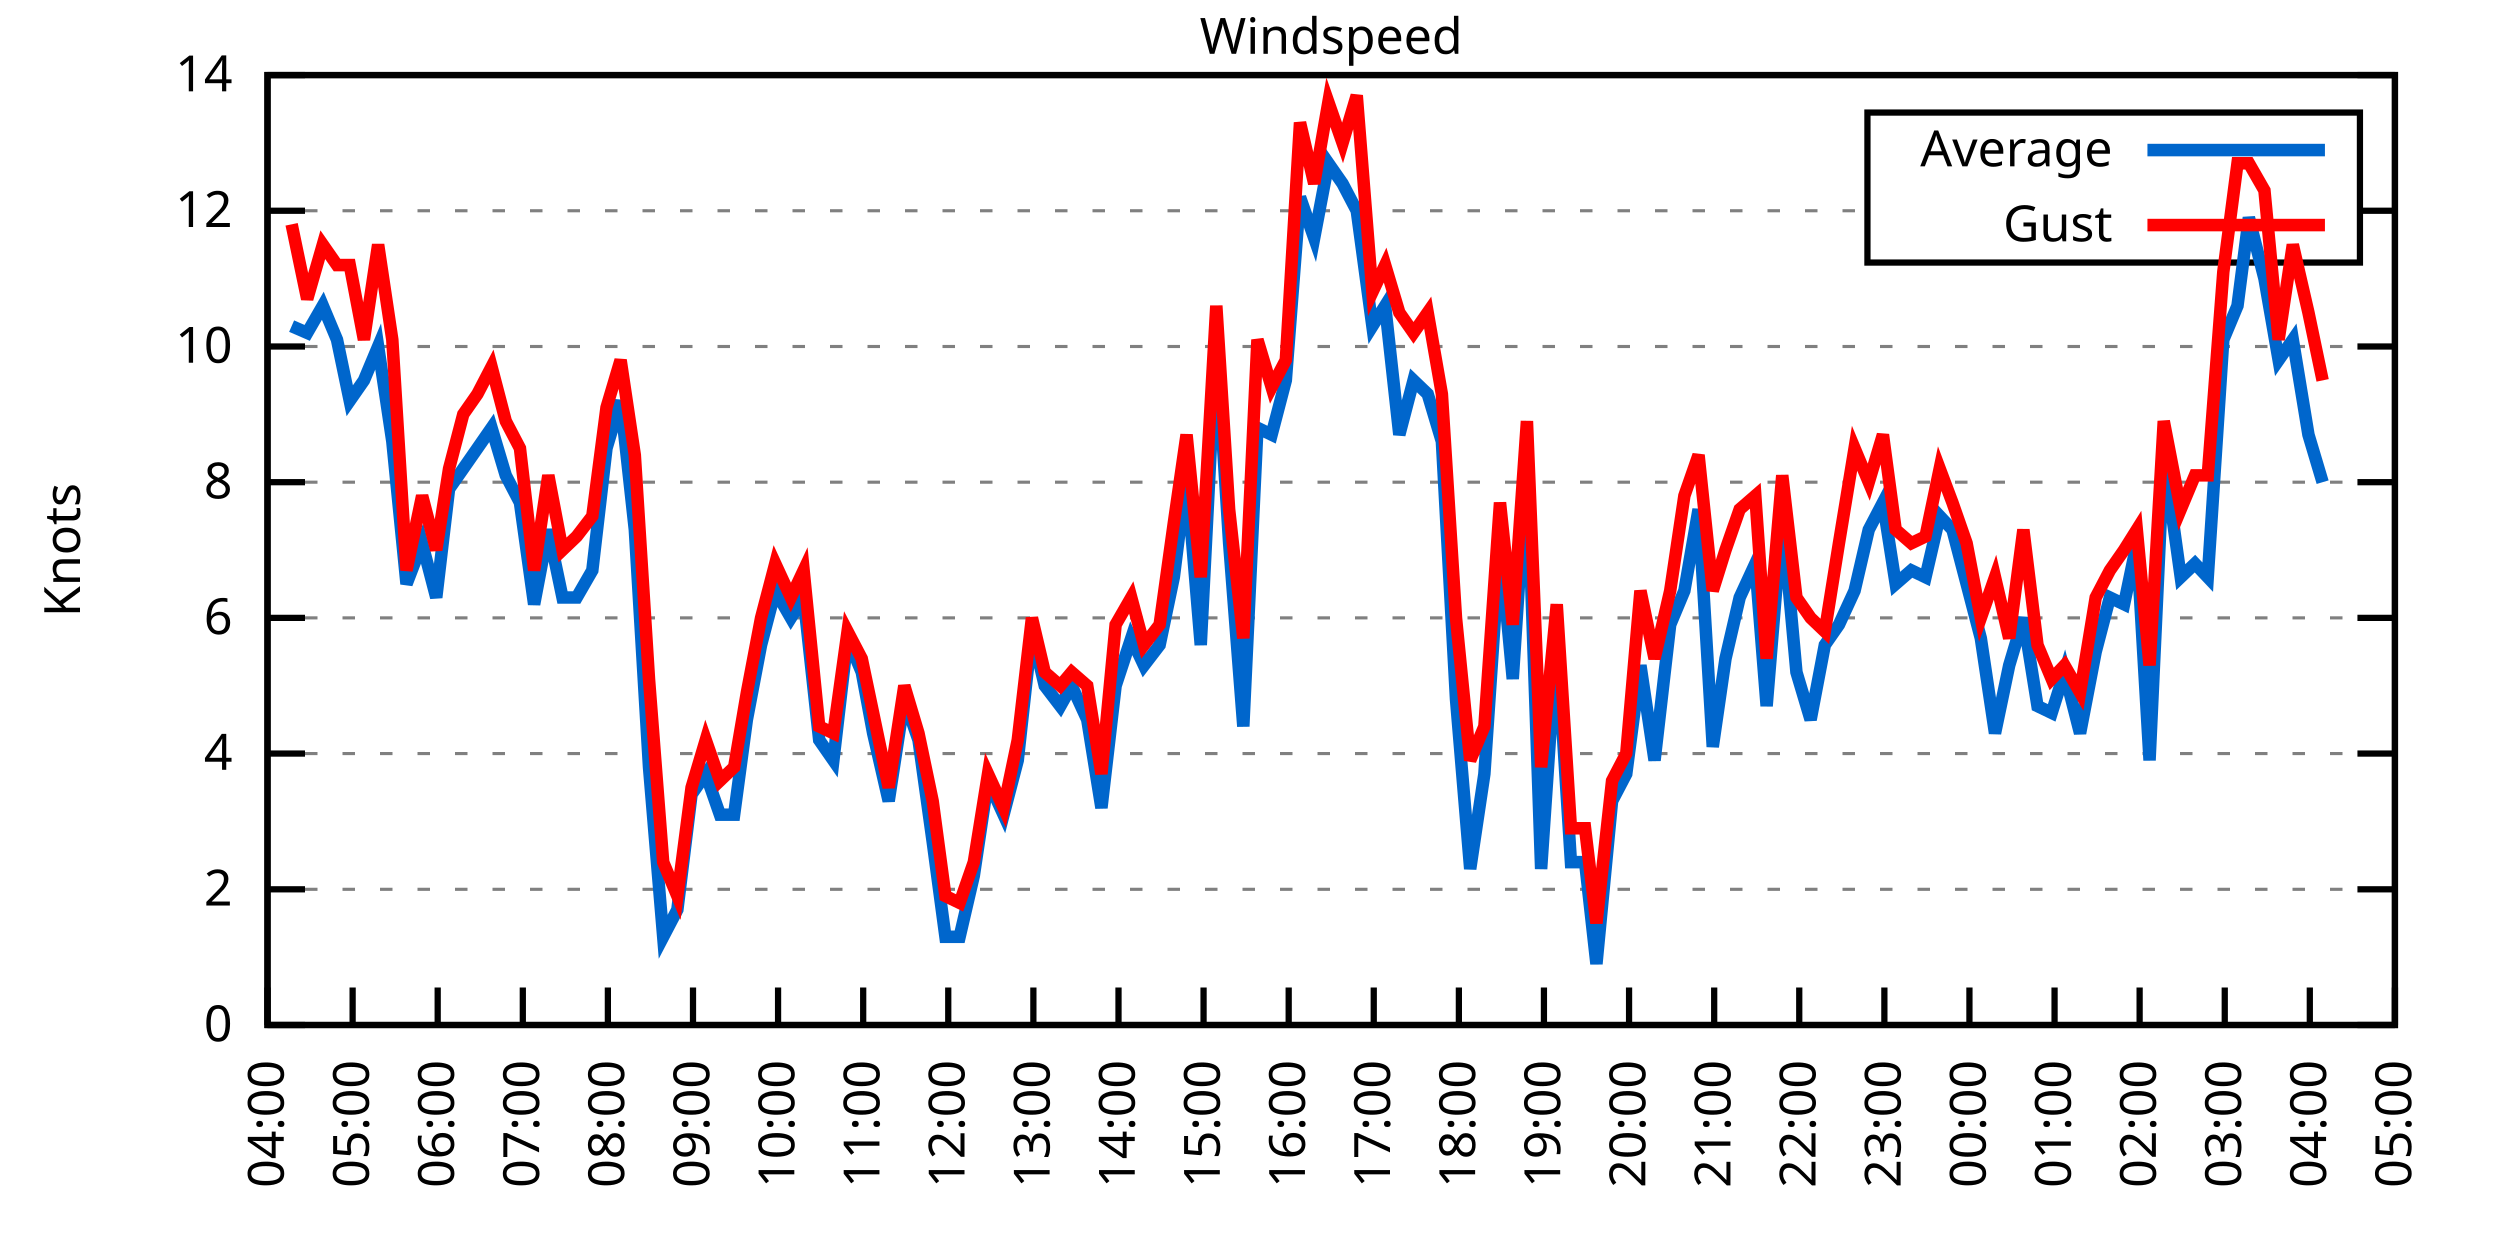
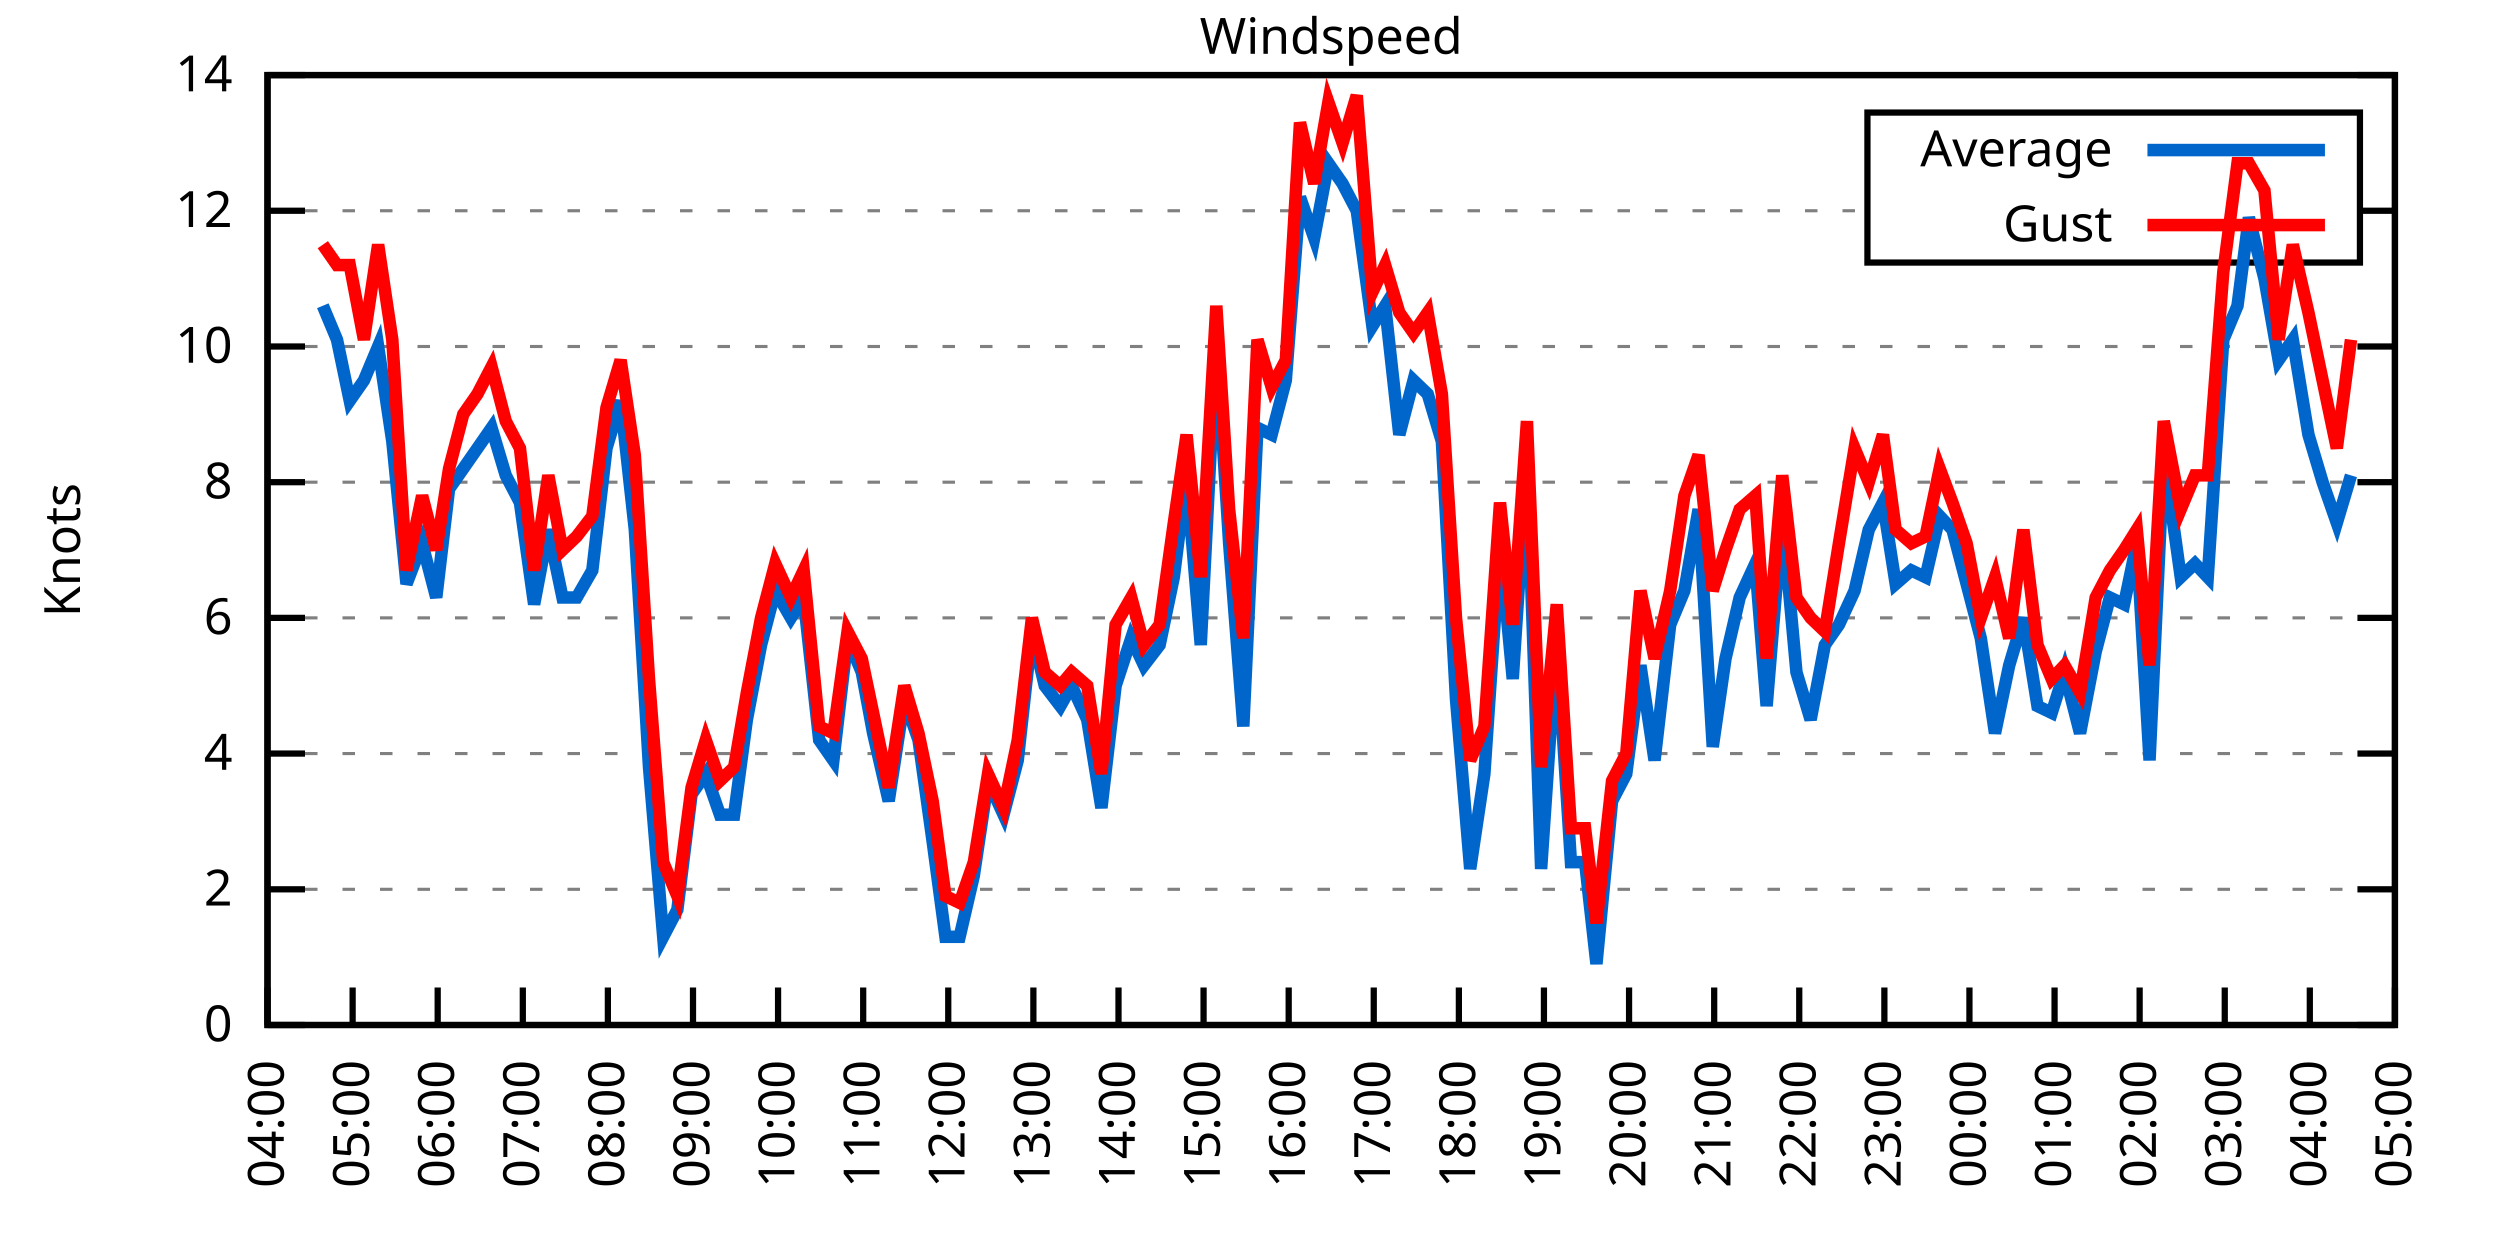
<svg xmlns="http://www.w3.org/2000/svg" xmlns:xlink="http://www.w3.org/1999/xlink" width="400" height="200" viewBox="0 0 400 200">
  <g id="gnuplot_canvas">
    <rect x="0" y="0" width="400" height="200" fill="none" />
    <defs>
      <circle id="gpDot" r="0.5" stroke-width="0.5" stroke="currentColor" />
      <path id="gpPt0" stroke-width="0.333" stroke="currentColor" d="M-1,0 h2 M0,-1 v2" />
      <path id="gpPt1" stroke-width="0.333" stroke="currentColor" d="M-1,-1 L1,1 M1,-1 L-1,1" />
      <path id="gpPt2" stroke-width="0.333" stroke="currentColor" d="M-1,0 L1,0 M0,-1 L0,1 M-1,-1 L1,1 M-1,1 L1,-1" />
      <rect id="gpPt3" stroke-width="0.333" stroke="currentColor" x="-1" y="-1" width="2" height="2" />
      <rect id="gpPt4" stroke-width="0.333" stroke="currentColor" fill="currentColor" x="-1" y="-1" width="2" height="2" />
      <circle id="gpPt5" stroke-width="0.333" stroke="currentColor" cx="0" cy="0" r="1" />
      <use xlink:href="#gpPt5" id="gpPt6" fill="currentColor" stroke="none" />
      <path id="gpPt7" stroke-width="0.333" stroke="currentColor" d="M0,-1.33 L-1.33,0.67 L1.33,0.67 z" />
      <use xlink:href="#gpPt7" id="gpPt8" fill="currentColor" stroke="none" />
      <use xlink:href="#gpPt7" id="gpPt9" stroke="currentColor" transform="rotate(180)" />
      <use xlink:href="#gpPt9" id="gpPt10" fill="currentColor" stroke="none" />
      <use xlink:href="#gpPt3" id="gpPt11" stroke="currentColor" transform="rotate(45)" />
      <use xlink:href="#gpPt11" id="gpPt12" fill="currentColor" stroke="none" />
      <path id="gpPt13" stroke-width="0.333" stroke="currentColor" d="M0,1.330 L1.265,0.411 L0.782,-1.067 L-0.782,-1.076 L-1.265,0.411 z" />
      <use xlink:href="#gpPt13" id="gpPt14" fill="currentColor" stroke="none" />
      <filter id="textbox" filterUnits="objectBoundingBox" x="0" y="0" height="1" width="1">
        <feFlood flood-color="white" flood-opacity="1" result="bgnd" />
        <feComposite in="SourceGraphic" in2="bgnd" operator="atop" />
      </filter>
      <filter id="greybox" filterUnits="objectBoundingBox" x="0" y="0" height="1" width="1">
        <feFlood flood-color="lightgrey" flood-opacity="1" result="grey" />
        <feComposite in="SourceGraphic" in2="grey" operator="atop" />
      </filter>
    </defs>
    <g fill="none" color="white" stroke="currentColor" stroke-width="1.00" stroke-linecap="butt" stroke-linejoin="miter">
</g>
    <g fill="none" color="black" stroke="currentColor" stroke-width="1.00" stroke-linecap="butt" stroke-linejoin="miter">
      <g stroke="none" shape-rendering="crispEdges">
        <polygon fill="rgb(255, 255, 255)" points="42.80,164.00 383.18,164.00 383.18,12.02 42.80,12.02 " />
      </g>
    </g>
    <g fill="none" color="black" stroke="currentColor" stroke-width="1.00" stroke-linecap="butt" stroke-linejoin="miter">
</g>
    <g fill="none" color="black" stroke="black" stroke-width="0.50" stroke-linecap="butt" stroke-linejoin="miter">
</g>
    <g fill="none" color="gray" stroke="currentColor" stroke-width="0.50" stroke-linecap="butt" stroke-linejoin="miter">
      <path stroke="gray" stroke-dasharray="2,4" class="gridline" d="M42.80,164.00 L383.19,164.00  " />
    </g>
    <g fill="none" color="gray" stroke="gray" stroke-width="1.00" stroke-linecap="butt" stroke-linejoin="miter">
</g>
    <g fill="none" color="black" stroke="currentColor" stroke-width="1.00" stroke-linecap="butt" stroke-linejoin="miter">
      <path stroke="black" d="M42.80,164.00 L48.80,164.00 M383.19,164.00 L377.19,164.00  " />
      <g transform="translate(37.20,166.60)" stroke="none" fill="black" font-family="Sans" font-size="8.00" text-anchor="end">
        <text>
          <tspan font-family="Sans"> 0</tspan>
        </text>
      </g>
    </g>
    <g fill="none" color="black" stroke="currentColor" stroke-width="1.00" stroke-linecap="butt" stroke-linejoin="miter">
</g>
    <g fill="none" color="black" stroke="black" stroke-width="0.50" stroke-linecap="butt" stroke-linejoin="miter">
</g>
    <g fill="none" color="gray" stroke="currentColor" stroke-width="0.50" stroke-linecap="butt" stroke-linejoin="miter">
      <path stroke="gray" stroke-dasharray="2,4" class="gridline" d="M42.80,142.29 L383.19,142.29  " />
    </g>
    <g fill="none" color="gray" stroke="gray" stroke-width="1.00" stroke-linecap="butt" stroke-linejoin="miter">
</g>
    <g fill="none" color="black" stroke="currentColor" stroke-width="1.00" stroke-linecap="butt" stroke-linejoin="miter">
      <path stroke="black" d="M42.80,142.29 L48.80,142.29 M383.19,142.29 L377.19,142.29  " />
      <g transform="translate(37.20,144.89)" stroke="none" fill="black" font-family="Sans" font-size="8.00" text-anchor="end">
        <text>
          <tspan font-family="Sans"> 2</tspan>
        </text>
      </g>
    </g>
    <g fill="none" color="black" stroke="currentColor" stroke-width="1.00" stroke-linecap="butt" stroke-linejoin="miter">
</g>
    <g fill="none" color="black" stroke="black" stroke-width="0.50" stroke-linecap="butt" stroke-linejoin="miter">
</g>
    <g fill="none" color="gray" stroke="currentColor" stroke-width="0.50" stroke-linecap="butt" stroke-linejoin="miter">
      <path stroke="gray" stroke-dasharray="2,4" class="gridline" d="M42.80,120.57 L383.19,120.57  " />
    </g>
    <g fill="none" color="gray" stroke="gray" stroke-width="1.00" stroke-linecap="butt" stroke-linejoin="miter">
</g>
    <g fill="none" color="black" stroke="currentColor" stroke-width="1.00" stroke-linecap="butt" stroke-linejoin="miter">
      <path stroke="black" d="M42.80,120.57 L48.80,120.57 M383.19,120.57 L377.19,120.57  " />
      <g transform="translate(37.20,123.17)" stroke="none" fill="black" font-family="Sans" font-size="8.00" text-anchor="end">
        <text>
          <tspan font-family="Sans"> 4</tspan>
        </text>
      </g>
    </g>
    <g fill="none" color="black" stroke="currentColor" stroke-width="1.00" stroke-linecap="butt" stroke-linejoin="miter">
</g>
    <g fill="none" color="black" stroke="black" stroke-width="0.50" stroke-linecap="butt" stroke-linejoin="miter">
</g>
    <g fill="none" color="gray" stroke="currentColor" stroke-width="0.50" stroke-linecap="butt" stroke-linejoin="miter">
      <path stroke="gray" stroke-dasharray="2,4" class="gridline" d="M42.80,98.86 L383.19,98.86  " />
    </g>
    <g fill="none" color="gray" stroke="gray" stroke-width="1.00" stroke-linecap="butt" stroke-linejoin="miter">
</g>
    <g fill="none" color="black" stroke="currentColor" stroke-width="1.00" stroke-linecap="butt" stroke-linejoin="miter">
      <path stroke="black" d="M42.80,98.86 L48.80,98.86 M383.19,98.86 L377.19,98.86  " />
      <g transform="translate(37.20,101.46)" stroke="none" fill="black" font-family="Sans" font-size="8.00" text-anchor="end">
        <text>
          <tspan font-family="Sans"> 6</tspan>
        </text>
      </g>
    </g>
    <g fill="none" color="black" stroke="currentColor" stroke-width="1.00" stroke-linecap="butt" stroke-linejoin="miter">
</g>
    <g fill="none" color="black" stroke="black" stroke-width="0.50" stroke-linecap="butt" stroke-linejoin="miter">
</g>
    <g fill="none" color="gray" stroke="currentColor" stroke-width="0.50" stroke-linecap="butt" stroke-linejoin="miter">
      <path stroke="gray" stroke-dasharray="2,4" class="gridline" d="M42.80,77.15 L383.19,77.15  " />
    </g>
    <g fill="none" color="gray" stroke="gray" stroke-width="1.00" stroke-linecap="butt" stroke-linejoin="miter">
</g>
    <g fill="none" color="black" stroke="currentColor" stroke-width="1.00" stroke-linecap="butt" stroke-linejoin="miter">
      <path stroke="black" d="M42.80,77.15 L48.80,77.15 M383.19,77.15 L377.19,77.15  " />
      <g transform="translate(37.20,79.75)" stroke="none" fill="black" font-family="Sans" font-size="8.00" text-anchor="end">
        <text>
          <tspan font-family="Sans"> 8</tspan>
        </text>
      </g>
    </g>
    <g fill="none" color="black" stroke="currentColor" stroke-width="1.00" stroke-linecap="butt" stroke-linejoin="miter">
</g>
    <g fill="none" color="black" stroke="black" stroke-width="0.50" stroke-linecap="butt" stroke-linejoin="miter">
</g>
    <g fill="none" color="gray" stroke="currentColor" stroke-width="0.50" stroke-linecap="butt" stroke-linejoin="miter">
      <path stroke="gray" stroke-dasharray="2,4" class="gridline" d="M42.80,55.44 L383.19,55.44  " />
    </g>
    <g fill="none" color="gray" stroke="gray" stroke-width="1.00" stroke-linecap="butt" stroke-linejoin="miter">
</g>
    <g fill="none" color="black" stroke="currentColor" stroke-width="1.00" stroke-linecap="butt" stroke-linejoin="miter">
      <path stroke="black" d="M42.80,55.44 L48.80,55.44 M383.19,55.44 L377.19,55.44  " />
      <g transform="translate(37.20,58.04)" stroke="none" fill="black" font-family="Sans" font-size="8.00" text-anchor="end">
        <text>
          <tspan font-family="Sans"> 10</tspan>
        </text>
      </g>
    </g>
    <g fill="none" color="black" stroke="currentColor" stroke-width="1.00" stroke-linecap="butt" stroke-linejoin="miter">
</g>
    <g fill="none" color="black" stroke="black" stroke-width="0.50" stroke-linecap="butt" stroke-linejoin="miter">
</g>
    <g fill="none" color="gray" stroke="currentColor" stroke-width="0.50" stroke-linecap="butt" stroke-linejoin="miter">
      <path stroke="gray" stroke-dasharray="2,4" class="gridline" d="M42.80,33.72 L298.79,33.72 M377.59,33.72 L383.19,33.72  " />
    </g>
    <g fill="none" color="gray" stroke="gray" stroke-width="1.00" stroke-linecap="butt" stroke-linejoin="miter">
</g>
    <g fill="none" color="black" stroke="currentColor" stroke-width="1.00" stroke-linecap="butt" stroke-linejoin="miter">
      <path stroke="black" d="M42.80,33.72 L48.80,33.72 M383.19,33.72 L377.19,33.72  " />
      <g transform="translate(37.20,36.32)" stroke="none" fill="black" font-family="Sans" font-size="8.00" text-anchor="end">
        <text>
          <tspan font-family="Sans"> 12</tspan>
        </text>
      </g>
    </g>
    <g fill="none" color="black" stroke="currentColor" stroke-width="1.00" stroke-linecap="butt" stroke-linejoin="miter">
</g>
    <g fill="none" color="black" stroke="black" stroke-width="0.50" stroke-linecap="butt" stroke-linejoin="miter">
</g>
    <g fill="none" color="gray" stroke="currentColor" stroke-width="0.50" stroke-linecap="butt" stroke-linejoin="miter">
      <path stroke="gray" stroke-dasharray="2,4" class="gridline" d="M42.80,12.01 L383.19,12.01  " />
    </g>
    <g fill="none" color="gray" stroke="gray" stroke-width="1.00" stroke-linecap="butt" stroke-linejoin="miter">
</g>
    <g fill="none" color="black" stroke="currentColor" stroke-width="1.00" stroke-linecap="butt" stroke-linejoin="miter">
      <path stroke="black" d="M42.80,12.01 L48.80,12.01 M383.19,12.01 L377.19,12.01  " />
      <g transform="translate(37.20,14.61)" stroke="none" fill="black" font-family="Sans" font-size="8.00" text-anchor="end">
        <text>
          <tspan font-family="Sans"> 14</tspan>
        </text>
      </g>
    </g>
    <g fill="none" color="black" stroke="currentColor" stroke-width="1.00" stroke-linecap="butt" stroke-linejoin="miter">
      <path stroke="black" d="M42.80,164.00 L42.80,158.00  " />
      <g transform="translate(45.40,169.60) rotate(270.00)" stroke="none" fill="black" font-family="Sans" font-size="8.00" text-anchor="end">
        <text>
          <tspan font-family="Sans">04:00</tspan>
        </text>
      </g>
    </g>
    <g fill="none" color="black" stroke="currentColor" stroke-width="1.00" stroke-linecap="butt" stroke-linejoin="miter">
      <path stroke="black" d="M56.42,164.00 L56.42,158.00  " />
      <g transform="translate(59.02,169.60) rotate(270.00)" stroke="none" fill="black" font-family="Sans" font-size="8.00" text-anchor="end">
        <text>
          <tspan font-family="Sans">05:00</tspan>
        </text>
      </g>
    </g>
    <g fill="none" color="black" stroke="currentColor" stroke-width="1.00" stroke-linecap="butt" stroke-linejoin="miter">
      <path stroke="black" d="M70.03,164.00 L70.03,158.00  " />
      <g transform="translate(72.63,169.60) rotate(270.00)" stroke="none" fill="black" font-family="Sans" font-size="8.00" text-anchor="end">
        <text>
          <tspan font-family="Sans">06:00</tspan>
        </text>
      </g>
    </g>
    <g fill="none" color="black" stroke="currentColor" stroke-width="1.00" stroke-linecap="butt" stroke-linejoin="miter">
      <path stroke="black" d="M83.65,164.00 L83.65,158.00  " />
      <g transform="translate(86.25,169.60) rotate(270.00)" stroke="none" fill="black" font-family="Sans" font-size="8.00" text-anchor="end">
        <text>
          <tspan font-family="Sans">07:00</tspan>
        </text>
      </g>
    </g>
    <g fill="none" color="black" stroke="currentColor" stroke-width="1.00" stroke-linecap="butt" stroke-linejoin="miter">
      <path stroke="black" d="M97.26,164.00 L97.26,158.00  " />
      <g transform="translate(99.86,169.60) rotate(270.00)" stroke="none" fill="black" font-family="Sans" font-size="8.00" text-anchor="end">
        <text>
          <tspan font-family="Sans">08:00</tspan>
        </text>
      </g>
    </g>
    <g fill="none" color="black" stroke="currentColor" stroke-width="1.00" stroke-linecap="butt" stroke-linejoin="miter">
      <path stroke="black" d="M110.88,164.00 L110.88,158.00  " />
      <g transform="translate(113.48,169.60) rotate(270.00)" stroke="none" fill="black" font-family="Sans" font-size="8.00" text-anchor="end">
        <text>
          <tspan font-family="Sans">09:00</tspan>
        </text>
      </g>
    </g>
    <g fill="none" color="black" stroke="currentColor" stroke-width="1.00" stroke-linecap="butt" stroke-linejoin="miter">
      <path stroke="black" d="M124.49,164.00 L124.49,158.00  " />
      <g transform="translate(127.09,169.60) rotate(270.00)" stroke="none" fill="black" font-family="Sans" font-size="8.00" text-anchor="end">
        <text>
          <tspan font-family="Sans">10:00</tspan>
        </text>
      </g>
    </g>
    <g fill="none" color="black" stroke="currentColor" stroke-width="1.00" stroke-linecap="butt" stroke-linejoin="miter">
      <path stroke="black" d="M138.11,164.00 L138.11,158.00  " />
      <g transform="translate(140.71,169.60) rotate(270.00)" stroke="none" fill="black" font-family="Sans" font-size="8.00" text-anchor="end">
        <text>
          <tspan font-family="Sans">11:00</tspan>
        </text>
      </g>
    </g>
    <g fill="none" color="black" stroke="currentColor" stroke-width="1.00" stroke-linecap="butt" stroke-linejoin="miter">
      <path stroke="black" d="M151.72,164.00 L151.72,158.00  " />
      <g transform="translate(154.32,169.60) rotate(270.00)" stroke="none" fill="black" font-family="Sans" font-size="8.00" text-anchor="end">
        <text>
          <tspan font-family="Sans">12:00</tspan>
        </text>
      </g>
    </g>
    <g fill="none" color="black" stroke="currentColor" stroke-width="1.00" stroke-linecap="butt" stroke-linejoin="miter">
      <path stroke="black" d="M165.34,164.00 L165.34,158.00  " />
      <g transform="translate(167.94,169.60) rotate(270.00)" stroke="none" fill="black" font-family="Sans" font-size="8.00" text-anchor="end">
        <text>
          <tspan font-family="Sans">13:00</tspan>
        </text>
      </g>
    </g>
    <g fill="none" color="black" stroke="currentColor" stroke-width="1.00" stroke-linecap="butt" stroke-linejoin="miter">
      <path stroke="black" d="M178.96,164.00 L178.96,158.00  " />
      <g transform="translate(181.56,169.60) rotate(270.00)" stroke="none" fill="black" font-family="Sans" font-size="8.00" text-anchor="end">
        <text>
          <tspan font-family="Sans">14:00</tspan>
        </text>
      </g>
    </g>
    <g fill="none" color="black" stroke="currentColor" stroke-width="1.00" stroke-linecap="butt" stroke-linejoin="miter">
      <path stroke="black" d="M192.57,164.00 L192.57,158.00  " />
      <g transform="translate(195.17,169.60) rotate(270.00)" stroke="none" fill="black" font-family="Sans" font-size="8.00" text-anchor="end">
        <text>
          <tspan font-family="Sans">15:00</tspan>
        </text>
      </g>
    </g>
    <g fill="none" color="black" stroke="currentColor" stroke-width="1.00" stroke-linecap="butt" stroke-linejoin="miter">
      <path stroke="black" d="M206.19,164.00 L206.19,158.00  " />
      <g transform="translate(208.79,169.60) rotate(270.00)" stroke="none" fill="black" font-family="Sans" font-size="8.00" text-anchor="end">
        <text>
          <tspan font-family="Sans">16:00</tspan>
        </text>
      </g>
    </g>
    <g fill="none" color="black" stroke="currentColor" stroke-width="1.00" stroke-linecap="butt" stroke-linejoin="miter">
      <path stroke="black" d="M219.80,164.00 L219.80,158.00  " />
      <g transform="translate(222.40,169.60) rotate(270.00)" stroke="none" fill="black" font-family="Sans" font-size="8.00" text-anchor="end">
        <text>
          <tspan font-family="Sans">17:00</tspan>
        </text>
      </g>
    </g>
    <g fill="none" color="black" stroke="currentColor" stroke-width="1.00" stroke-linecap="butt" stroke-linejoin="miter">
      <path stroke="black" d="M233.42,164.00 L233.42,158.00  " />
      <g transform="translate(236.02,169.60) rotate(270.00)" stroke="none" fill="black" font-family="Sans" font-size="8.00" text-anchor="end">
        <text>
          <tspan font-family="Sans">18:00</tspan>
        </text>
      </g>
    </g>
    <g fill="none" color="black" stroke="currentColor" stroke-width="1.00" stroke-linecap="butt" stroke-linejoin="miter">
      <path stroke="black" d="M247.03,164.00 L247.03,158.00  " />
      <g transform="translate(249.63,169.60) rotate(270.00)" stroke="none" fill="black" font-family="Sans" font-size="8.00" text-anchor="end">
        <text>
          <tspan font-family="Sans">19:00</tspan>
        </text>
      </g>
    </g>
    <g fill="none" color="black" stroke="currentColor" stroke-width="1.00" stroke-linecap="butt" stroke-linejoin="miter">
      <path stroke="black" d="M260.65,164.00 L260.65,158.00  " />
      <g transform="translate(263.25,169.60) rotate(270.00)" stroke="none" fill="black" font-family="Sans" font-size="8.00" text-anchor="end">
        <text>
          <tspan font-family="Sans">20:00</tspan>
        </text>
      </g>
    </g>
    <g fill="none" color="black" stroke="currentColor" stroke-width="1.00" stroke-linecap="butt" stroke-linejoin="miter">
      <path stroke="black" d="M274.27,164.00 L274.27,158.00  " />
      <g transform="translate(276.87,169.60) rotate(270.00)" stroke="none" fill="black" font-family="Sans" font-size="8.00" text-anchor="end">
        <text>
          <tspan font-family="Sans">21:00</tspan>
        </text>
      </g>
    </g>
    <g fill="none" color="black" stroke="currentColor" stroke-width="1.00" stroke-linecap="butt" stroke-linejoin="miter">
      <path stroke="black" d="M287.88,164.00 L287.88,158.00  " />
      <g transform="translate(290.48,169.60) rotate(270.00)" stroke="none" fill="black" font-family="Sans" font-size="8.00" text-anchor="end">
        <text>
          <tspan font-family="Sans">22:00</tspan>
        </text>
      </g>
    </g>
    <g fill="none" color="black" stroke="currentColor" stroke-width="1.00" stroke-linecap="butt" stroke-linejoin="miter">
      <path stroke="black" d="M301.50,164.00 L301.50,158.00  " />
      <g transform="translate(304.10,169.60) rotate(270.00)" stroke="none" fill="black" font-family="Sans" font-size="8.00" text-anchor="end">
        <text>
          <tspan font-family="Sans">23:00</tspan>
        </text>
      </g>
    </g>
    <g fill="none" color="black" stroke="currentColor" stroke-width="1.00" stroke-linecap="butt" stroke-linejoin="miter">
      <path stroke="black" d="M315.11,164.00 L315.11,158.00  " />
      <g transform="translate(317.71,169.60) rotate(270.00)" stroke="none" fill="black" font-family="Sans" font-size="8.00" text-anchor="end">
        <text>
          <tspan font-family="Sans">00:00</tspan>
        </text>
      </g>
    </g>
    <g fill="none" color="black" stroke="currentColor" stroke-width="1.00" stroke-linecap="butt" stroke-linejoin="miter">
      <path stroke="black" d="M328.73,164.00 L328.73,158.00  " />
      <g transform="translate(331.33,169.60) rotate(270.00)" stroke="none" fill="black" font-family="Sans" font-size="8.00" text-anchor="end">
        <text>
          <tspan font-family="Sans">01:00</tspan>
        </text>
      </g>
    </g>
    <g fill="none" color="black" stroke="currentColor" stroke-width="1.00" stroke-linecap="butt" stroke-linejoin="miter">
      <path stroke="black" d="M342.34,164.00 L342.34,158.00  " />
      <g transform="translate(344.94,169.60) rotate(270.00)" stroke="none" fill="black" font-family="Sans" font-size="8.00" text-anchor="end">
        <text>
          <tspan font-family="Sans">02:00</tspan>
        </text>
      </g>
    </g>
    <g fill="none" color="black" stroke="currentColor" stroke-width="1.00" stroke-linecap="butt" stroke-linejoin="miter">
      <path stroke="black" d="M355.96,164.00 L355.96,158.00  " />
      <g transform="translate(358.56,169.60) rotate(270.00)" stroke="none" fill="black" font-family="Sans" font-size="8.00" text-anchor="end">
        <text>
          <tspan font-family="Sans">03:00</tspan>
        </text>
      </g>
    </g>
    <g fill="none" color="black" stroke="currentColor" stroke-width="1.00" stroke-linecap="butt" stroke-linejoin="miter">
      <path stroke="black" d="M369.57,164.00 L369.57,158.00  " />
      <g transform="translate(372.17,169.60) rotate(270.00)" stroke="none" fill="black" font-family="Sans" font-size="8.00" text-anchor="end">
        <text>
          <tspan font-family="Sans">04:00</tspan>
        </text>
      </g>
    </g>
    <g fill="none" color="black" stroke="currentColor" stroke-width="1.00" stroke-linecap="butt" stroke-linejoin="miter">
      <path stroke="black" d="M383.19,164.00 L383.19,158.00  " />
      <g transform="translate(385.79,169.60) rotate(270.00)" stroke="none" fill="black" font-family="Sans" font-size="8.00" text-anchor="end">
        <text>
          <tspan font-family="Sans">05:00</tspan>
        </text>
      </g>
    </g>
    <g fill="none" color="black" stroke="currentColor" stroke-width="1.00" stroke-linecap="butt" stroke-linejoin="miter">
</g>
    <g fill="none" color="black" stroke="currentColor" stroke-width="1.00" stroke-linecap="butt" stroke-linejoin="miter">
      <path stroke="black" d="M42.80,12.01 L42.80,164.00 L383.19,164.00 L383.19,12.01 L42.80,12.01 Z  " />
    </g>
    <g fill="none" color="black" stroke="currentColor" stroke-width="1.00" stroke-linecap="butt" stroke-linejoin="miter">
</g>
    <g fill="none" color="black" stroke="currentColor" stroke-width="1.00" stroke-linecap="butt" stroke-linejoin="miter">
      <path stroke="black" d="M298.79,42.01 L298.79,18.01 L377.59,18.01 L377.59,42.01 L298.79,42.01 Z  " />
    </g>
    <g id="Windspeed_plot_1">
      <g fill="none" color="white" stroke="black" stroke-width="2.00" stroke-linecap="butt" stroke-linejoin="miter">
</g>
      <g fill="none" color="black" stroke="currentColor" stroke-width="2.00" stroke-linecap="butt" stroke-linejoin="miter">
        <g transform="translate(337.99,26.61)" stroke="none" fill="black" font-family="Sans" font-size="8.00" text-anchor="end">
          <text>
            <tspan font-family="Sans">Average</tspan>
          </text>
        </g>
      </g>
      <g fill="none" color="black" stroke="currentColor" stroke-width="2.00" stroke-linecap="butt" stroke-linejoin="miter">
-         <path stroke="rgb(  0, 102, 204)" d="M343.59,24.01 L371.99,24.01 M46.66,52.18 L49.15,53.26 L51.65,48.92 L53.92,54.35 L55.96,64.12 L58.23,60.86   L60.50,55.44 L62.77,70.63 L65.04,93.43 L67.54,86.92 L69.80,95.60 L71.85,78.23 L74.12,74.98 L76.39,71.72   L78.65,68.46 L80.92,76.06 L83.19,80.41 L85.46,96.69 L87.73,84.75 L90.00,95.60 L92.27,95.60 L94.77,91.26   L97.04,71.72 L99.30,64.12 L101.57,84.75 L103.84,122.75 L106.11,149.89 L108.38,145.54 L110.65,127.09 L112.92,123.83   L115.19,130.35 L117.46,130.35 L119.50,115.15 L121.77,103.20 L124.04,94.52 L126.54,98.86 L128.58,95.60 L131.07,118.40   L133.34,121.66 L135.61,102.12 L137.88,107.55 L139.70,117.32 L142.19,128.17 L144.69,111.89 L146.96,118.40 L149.23,134.69   L151.27,149.89 L153.54,149.89 L155.81,140.12 L158.08,124.92 L160.57,130.35 L162.84,121.66 L165.11,101.03 L167.16,109.72   L169.65,112.97 L171.47,109.72 L173.96,115.15 L176.23,129.26 L178.50,109.72 L181.00,102.12 L183.04,106.46 L185.54,103.20   L187.81,92.35 L189.85,76.06 L192.12,103.20 L194.61,54.35 L196.66,86.92 L198.93,116.23 L201.19,68.46 L203.46,69.55   L205.73,60.86 L208.00,31.55 L210.27,38.07 L212.54,26.12 L214.81,29.38 L217.08,33.72 L219.58,52.18 L221.62,48.92   L223.89,69.55 L226.16,60.86 L228.43,63.04 L230.70,70.63 L232.96,111.89 L235.23,139.03 L237.50,123.83 L240.00,86.92   L242.04,108.63 L244.31,73.89 L246.58,139.03 L249.08,102.12 L251.35,137.94 L253.61,137.94 L255.43,154.23 L257.93,128.17   L260.20,123.83 L262.47,106.46 L264.73,121.66 L267.23,99.95 L269.50,94.52 L271.77,81.49 L274.04,119.49 L276.08,105.38   L278.35,95.60 L280.85,90.18 L282.66,112.97 L285.16,82.58 L287.43,107.55 L289.70,115.15 L291.97,103.20 L294.23,99.95   L296.73,94.52 L299.00,84.75 L301.27,80.41 L303.31,93.43 L305.81,91.26 L308.08,92.35 L310.35,82.58 L312.39,84.75   L314.66,93.43 L316.93,102.12 L319.20,117.32 L321.47,106.46 L323.74,98.86 L326.00,112.97 L328.27,114.06 L330.32,107.55   L332.81,117.32 L335.31,104.29 L337.58,95.60 L339.85,96.69 L341.89,86.92 L343.93,121.66 L346.20,72.81 L348.92,92.35   L351.19,90.18 L353.24,92.35 L355.73,54.35 L358.00,48.92 L359.82,34.81 L362.31,44.58 L364.58,57.61 L366.85,54.35   L369.35,69.55 L371.62,77.15  " />
+         <path stroke="rgb(  0, 102, 204)" d="M343.59,24.01 L371.99,24.01 M51.65,48.92 L53.92,54.35 L55.96,64.12 L58.23,60.86 L60.50,55.44 L62.77,70.63   L65.04,93.43 L67.54,86.92 L69.80,95.60 L71.85,78.23 L74.12,74.98 L76.39,71.72 L78.65,68.46 L80.92,76.06   L83.19,80.41 L85.46,96.69 L87.73,84.75 L90.00,95.60 L92.27,95.60 L94.77,91.26 L97.04,71.72 L99.30,64.12   L101.57,84.75 L103.84,122.75 L106.11,149.89 L108.38,145.54 L110.65,127.09 L112.92,123.83 L115.19,130.35 L117.46,130.35   L119.50,115.15 L121.77,103.20 L124.04,94.52 L126.54,98.86 L128.58,95.60 L131.07,118.40 L133.34,121.66 L135.61,102.12   L137.88,107.55 L139.70,117.32 L142.19,128.17 L144.69,111.89 L146.96,118.40 L149.23,134.69 L151.27,149.89 L153.54,149.89   L155.81,140.12 L158.08,124.92 L160.57,130.35 L162.84,121.66 L165.11,101.03 L167.16,109.72 L169.65,112.97 L171.47,109.72   L173.96,115.15 L176.23,129.26 L178.50,109.72 L181.00,102.12 L183.04,106.46 L185.54,103.20 L187.81,92.35 L189.85,76.06   L192.12,103.20 L194.61,54.35 L196.66,86.92 L198.93,116.23 L201.19,68.46 L203.46,69.55 L205.73,60.86 L208.00,31.55   L210.27,38.07 L212.54,26.12 L214.81,29.38 L217.08,33.72 L219.58,52.18 L221.62,48.92 L223.89,69.55 L226.16,60.86   L228.43,63.04 L230.70,70.63 L232.96,111.89 L235.23,139.03 L237.50,123.83 L240.00,86.92 L242.04,108.63 L244.31,73.89   L246.58,139.03 L249.08,102.12 L251.35,137.94 L253.61,137.94 L255.43,154.23 L257.93,128.17 L260.20,123.83 L262.47,106.46   L264.73,121.66 L267.23,99.95 L269.50,94.52 L271.77,81.49 L274.04,119.49 L276.08,105.38 L278.35,95.60 L280.85,90.18   L282.66,112.97 L285.16,82.58 L287.43,107.55 L289.70,115.15 L291.97,103.20 L294.23,99.95 L296.73,94.52 L299.00,84.75   L301.27,80.41 L303.31,93.43 L305.81,91.26 L308.08,92.35 L310.35,82.58 L312.39,84.75 L314.66,93.43 L316.93,102.12   L319.20,117.32 L321.47,106.46 L323.74,98.86 L326.00,112.97 L328.27,114.06 L330.32,107.55 L332.81,117.32 L335.31,104.29   L337.58,95.60 L339.85,96.69 L341.89,86.92 L343.93,121.66 L346.20,72.81 L348.92,92.35 L351.19,90.18 L353.24,92.35   L355.73,54.35 L358.00,48.92 L359.82,34.81 L362.31,44.58 L364.58,57.61 L366.85,54.35 L369.35,69.55 L371.62,77.15   L373.89,83.66 L376.16,76.06  " />
      </g>
    </g>
    <g id="Windspeed_plot_2">
      <g fill="none" color="black" stroke="currentColor" stroke-width="2.00" stroke-linecap="butt" stroke-linejoin="miter">
        <g transform="translate(337.99,38.61)" stroke="none" fill="black" font-family="Sans" font-size="8.00" text-anchor="end">
          <text>
            <tspan font-family="Sans">Gust</tspan>
          </text>
        </g>
      </g>
      <g fill="none" color="black" stroke="currentColor" stroke-width="2.00" stroke-linecap="butt" stroke-linejoin="miter">
-         <path stroke="rgb(255,   0,   0)" d="M343.59,36.01 L371.99,36.01 M46.66,35.89 L49.15,47.84 L51.65,39.15 L53.92,42.41 L55.96,42.41 L58.23,54.35   L60.50,39.15 L62.77,54.35 L65.04,91.26 L67.54,79.32 L69.80,88.00 L71.85,74.98 L74.12,66.29 L76.39,63.04   L78.65,58.69 L80.92,67.38 L83.19,71.72 L85.46,91.26 L87.73,76.06 L90.00,88.00 L92.27,85.83 L94.77,82.58   L97.04,65.21 L99.30,57.61 L101.57,72.81 L103.84,108.63 L106.11,137.94 L108.38,143.37 L110.65,126.00 L112.92,118.40   L115.19,124.92 L117.46,122.75 L119.50,110.80 L121.77,98.86 L124.04,90.18 L126.54,95.60 L128.58,91.26 L131.07,116.23   L133.34,117.32 L135.61,101.03 L137.88,105.38 L139.70,114.06 L142.19,126.00 L144.69,109.72 L146.96,117.32 L149.23,128.17   L151.27,143.37 L153.54,144.46 L155.81,137.94 L158.08,123.83 L160.57,129.26 L162.84,118.40 L165.11,98.86 L167.16,107.55   L169.65,109.72 L171.47,107.55 L173.96,109.72 L176.23,123.83 L178.50,99.95 L181.00,95.60 L183.04,103.20 L185.54,99.95   L187.81,83.66 L189.85,69.55 L192.12,92.35 L194.61,48.92 L196.66,81.49 L198.93,102.12 L201.19,54.35 L203.46,61.95   L205.73,57.61 L208.00,19.61 L210.27,29.38 L212.54,16.35 L214.81,22.87 L217.08,15.27 L219.58,46.75 L221.62,42.41   L223.89,50.01 L226.16,53.26 L228.43,50.01 L230.70,63.04 L232.96,98.86 L235.23,121.66 L237.50,116.23 L240.00,80.41   L242.04,99.95 L244.31,67.38 L246.58,122.75 L249.08,96.69 L251.35,132.52 L253.61,132.52 L255.43,147.72 L257.93,124.92   L260.20,120.57 L262.47,94.52 L264.73,105.38 L267.23,94.52 L269.50,79.32 L271.77,72.81 L274.04,94.52 L276.08,88.00   L278.35,81.49 L280.85,79.32 L282.66,105.38 L285.16,76.06 L287.43,95.60 L289.70,98.86 L291.97,101.03 L294.23,86.92   L296.73,71.72 L299.00,77.15 L301.27,69.55 L303.31,84.75 L305.81,86.92 L308.08,85.83 L310.35,74.98 L312.39,80.41   L314.66,86.92 L316.93,98.86 L319.20,92.35 L321.47,102.12 L323.74,84.75 L326.00,103.20 L328.27,108.63 L330.32,106.46   L332.81,110.80 L335.31,95.60 L337.58,91.26 L339.85,88.00 L341.89,84.75 L343.93,106.46 L346.20,67.38 L348.92,81.49   L351.19,76.06 L353.24,76.06 L355.73,43.49 L358.00,26.12 L359.82,26.12 L362.31,30.47 L364.58,54.35 L366.85,39.15   L369.35,50.01 L371.62,60.86  " />
+         <path stroke="rgb(255,   0,   0)" d="M343.59,36.01 L371.99,36.01 M51.65,39.15 L53.92,42.41 L55.96,42.41 L58.23,54.35 L60.50,39.15 L62.77,54.35   L65.04,91.26 L67.54,79.32 L69.80,88.00 L71.85,74.98 L74.12,66.29 L76.39,63.04 L78.65,58.69 L80.92,67.38   L83.19,71.72 L85.46,91.26 L87.73,76.06 L90.00,88.00 L92.27,85.83 L94.77,82.58 L97.04,65.21 L99.30,57.61   L101.57,72.81 L103.84,108.63 L106.11,137.94 L108.38,143.37 L110.65,126.00 L112.92,118.40 L115.19,124.92 L117.46,122.75   L119.50,110.80 L121.77,98.86 L124.04,90.18 L126.54,95.60 L128.58,91.26 L131.07,116.23 L133.34,117.32 L135.61,101.03   L137.88,105.38 L139.70,114.06 L142.19,126.00 L144.69,109.72 L146.96,117.32 L149.23,128.17 L151.27,143.37 L153.54,144.46   L155.81,137.94 L158.08,123.83 L160.57,129.26 L162.84,118.40 L165.11,98.86 L167.16,107.55 L169.65,109.72 L171.47,107.55   L173.96,109.72 L176.23,123.83 L178.50,99.95 L181.00,95.60 L183.04,103.20 L185.54,99.95 L187.81,83.66 L189.85,69.55   L192.12,92.35 L194.61,48.92 L196.66,81.49 L198.93,102.12 L201.19,54.35 L203.46,61.95 L205.73,57.61 L208.00,19.61   L210.27,29.38 L212.54,16.35 L214.81,22.87 L217.08,15.27 L219.58,46.75 L221.62,42.41 L223.89,50.01 L226.16,53.26   L228.43,50.01 L230.70,63.04 L232.96,98.86 L235.23,121.66 L237.50,116.23 L240.00,80.41 L242.04,99.95 L244.31,67.38   L246.58,122.75 L249.08,96.69 L251.35,132.52 L253.61,132.52 L255.43,147.72 L257.93,124.92 L260.20,120.57 L262.47,94.52   L264.73,105.38 L267.23,94.52 L269.50,79.32 L271.77,72.81 L274.04,94.52 L276.08,88.00 L278.35,81.49 L280.85,79.32   L282.66,105.38 L285.16,76.06 L287.43,95.60 L289.70,98.86 L291.97,101.03 L294.23,86.92 L296.73,71.72 L299.00,77.15   L301.27,69.55 L303.31,84.75 L305.81,86.92 L308.08,85.83 L310.35,74.98 L312.39,80.41 L314.66,86.92 L316.93,98.86   L319.20,92.35 L321.47,102.12 L323.74,84.75 L326.00,103.20 L328.27,108.63 L330.32,106.46 L332.81,110.80 L335.31,95.60   L337.58,91.26 L339.85,88.00 L341.89,84.75 L343.93,106.46 L346.20,67.38 L348.92,81.49 L351.19,76.06 L353.24,76.06   L355.73,43.49 L358.00,26.12 L359.82,26.12 L362.31,30.47 L364.58,54.35 L366.85,39.15 L369.35,50.01 L371.62,60.86   L373.89,71.72 L376.16,54.35  " />
      </g>
    </g>
    <g fill="none" color="black" stroke="currentColor" stroke-width="2.00" stroke-linecap="butt" stroke-linejoin="miter">
</g>
    <g fill="none" color="black" stroke="black" stroke-width="1.00" stroke-linecap="butt" stroke-linejoin="miter">
</g>
    <g fill="none" color="black" stroke="currentColor" stroke-width="1.00" stroke-linecap="butt" stroke-linejoin="miter">
      <path stroke="black" d="M42.80,12.01 L42.80,164.00 L383.19,164.00 L383.19,12.01 L42.80,12.01 Z  " />
      <g transform="translate(12.80,88.01) rotate(270.00)" stroke="none" fill="black" font-family="Sans" font-size="8.00" text-anchor="middle">
        <text>
          <tspan font-family="Sans">Knots</tspan>
        </text>
      </g>
    </g>
    <g fill="none" color="black" stroke="currentColor" stroke-width="1.00" stroke-linecap="butt" stroke-linejoin="miter">
</g>
    <g fill="none" color="black" stroke="currentColor" stroke-width="1.00" stroke-linecap="butt" stroke-linejoin="miter">
      <g transform="translate(212.99,8.61)" stroke="none" fill="black" font-family="Sans" font-size="8.00" text-anchor="middle">
        <text>
          <tspan font-family="Sans">Windspeed</tspan>
        </text>
      </g>
    </g>
    <g fill="none" color="black" stroke="currentColor" stroke-width="1.00" stroke-linecap="butt" stroke-linejoin="miter">
</g>
  </g>
</svg>
